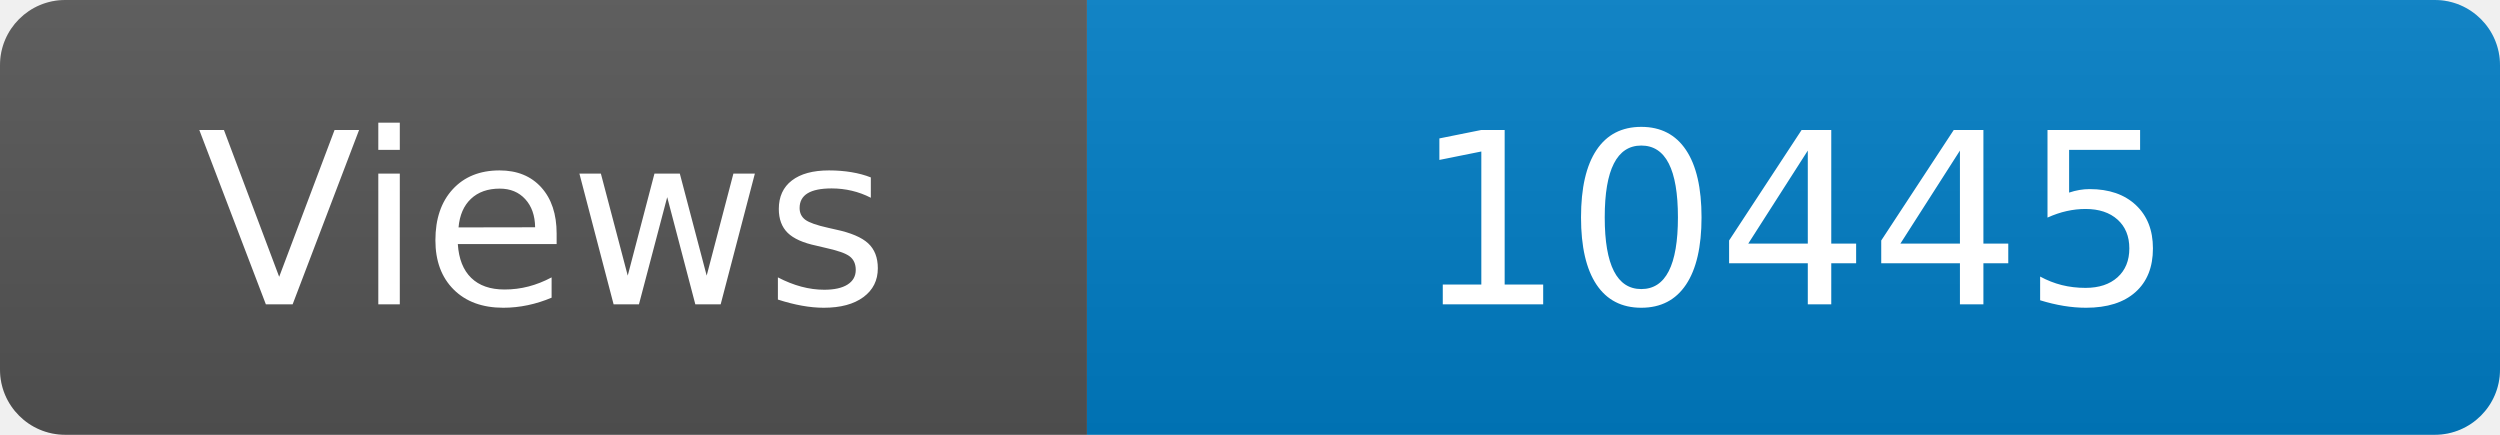
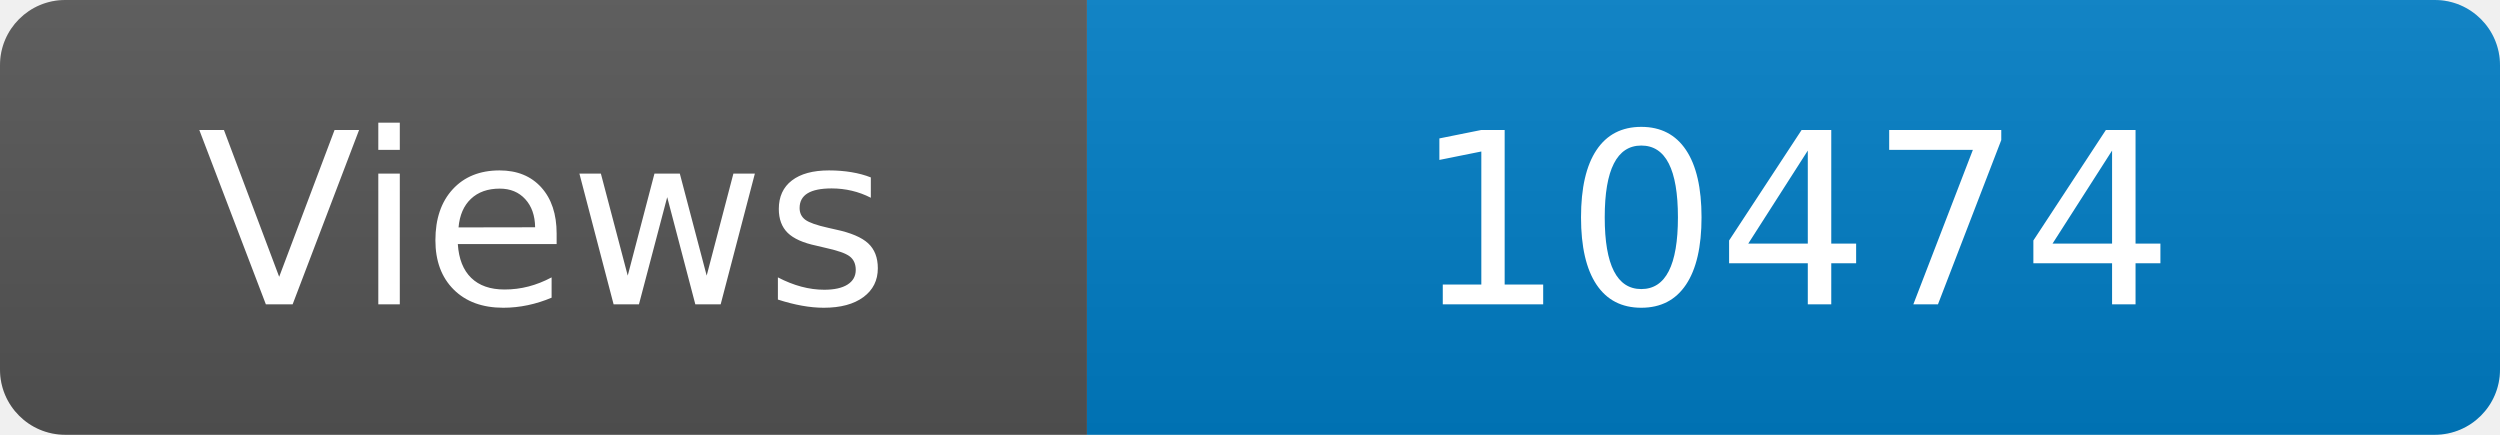
<svg xmlns="http://www.w3.org/2000/svg" width="115" height="20" role="img" aria-label="Maintained?: yes">
  <linearGradient id="s" x2="0" y2="100%">
    <stop offset="0" stop-color="#bbb" stop-opacity=".1" />
    <stop offset="1" stop-opacity=".1" />
  </linearGradient>
  <clipPath id="r">
    <rect width="115" height="20" rx="3" fill="#fff" />
  </clipPath>
  <g clip-path="url(#r)">
    <rect width="50" height="20" fill="#555" />
    <rect x="50" width="160" height="20" fill="#007ec6" />
    <rect width="115" height="20" fill="url(#s)" />
  </g>
  <g fill="#fff" text-anchor="middle" font-family="Verdana,Geneva,DejaVu Sans,sans-serif" font-size="110">
    <text x="250" y="140" transform="scale(.1)" fill="#fff">Views</text>
-     <text x="825" y="140" transform="scale(.1)" fill="#fff">10445</text>
+     <text x="825" y="140" transform="scale(.1)" fill="#fff">10474</text>
  </g>
</svg>
